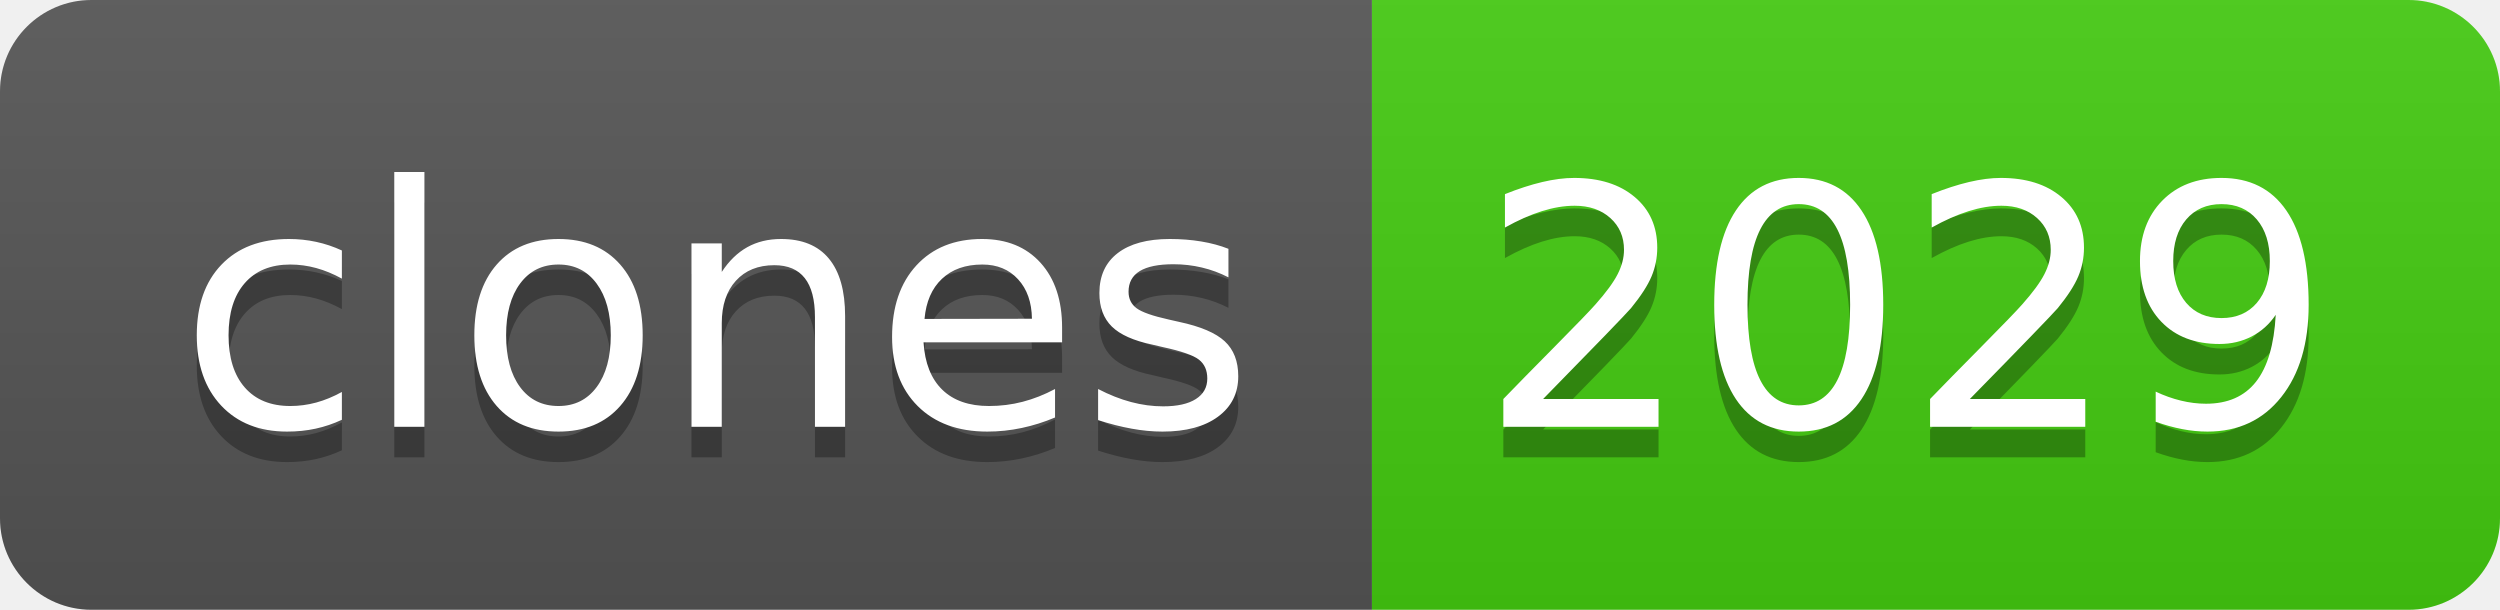
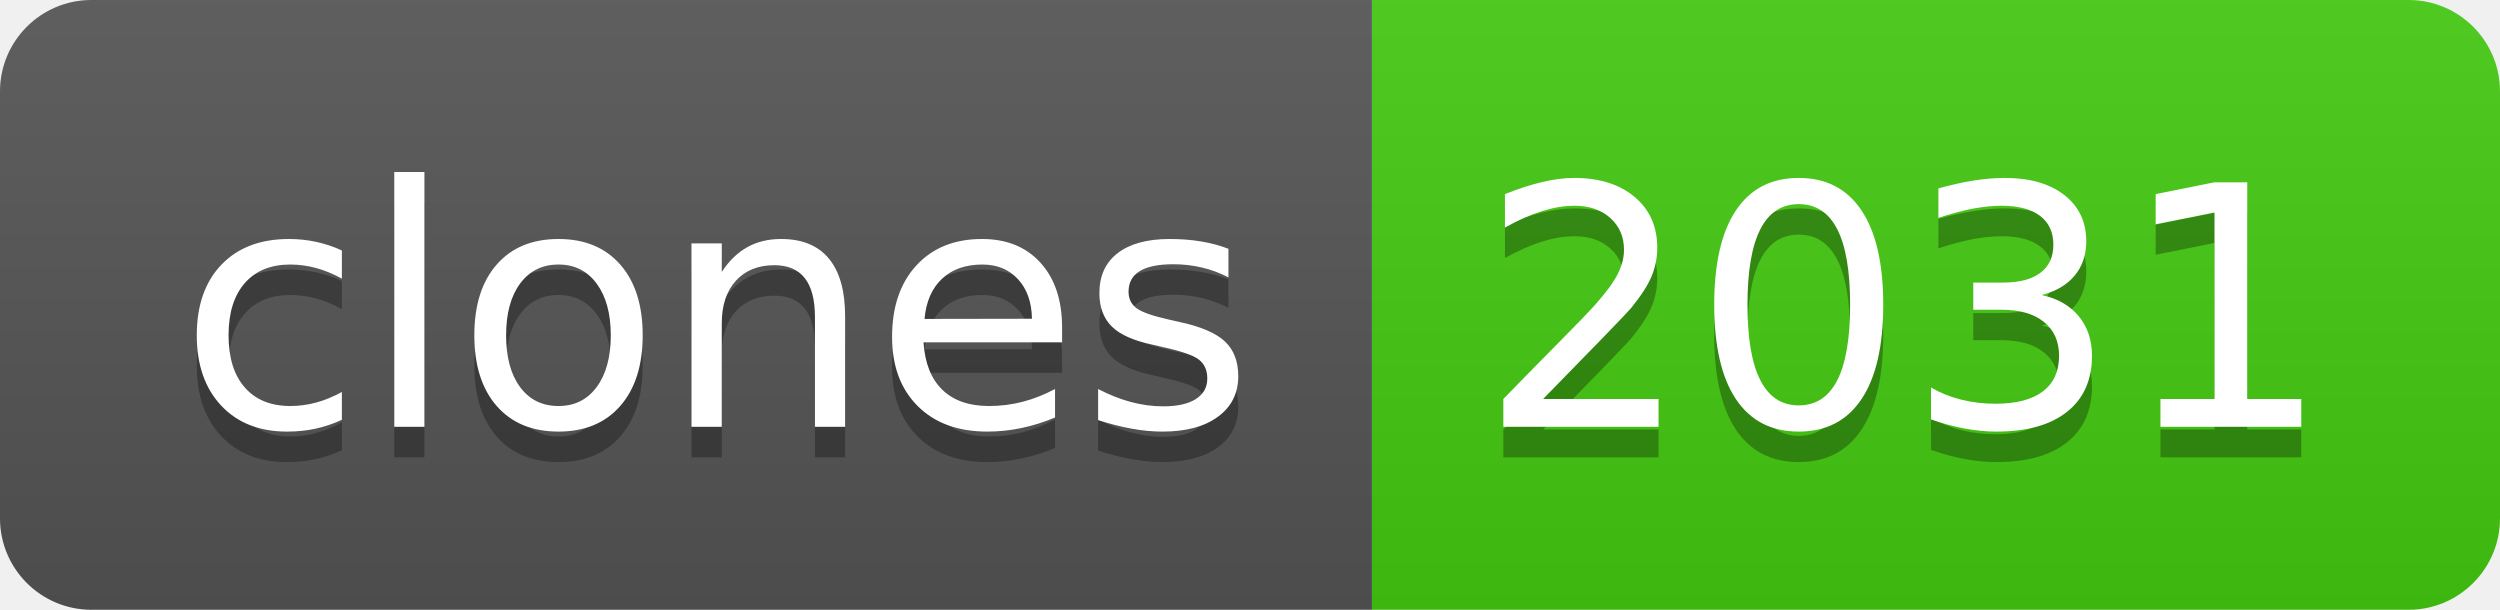
- <svg xmlns="http://www.w3.org/2000/svg" width="82" height="20" role="img" aria-label="clones: 2029">
+ <svg xmlns="http://www.w3.org/2000/svg" width="82" height="20" role="img" aria-label="clones: 2031">
  <linearGradient id="s" x2="0" y2="100%">
    <stop offset="0" stop-color="#bbb" stop-opacity=".1" />
    <stop offset="1" stop-opacity=".1" />
  </linearGradient>
  <clipPath id="r">
    <rect width="82" height="20" rx="3" fill="#fff" />
  </clipPath>
  <g clip-path="url(#r)">
    <rect width="45" height="20" fill="#555" />
    <rect x="45" width="37" height="20" fill="#4c1" />
    <rect width="82" height="20" fill="url(#s)" />
  </g>
  <g fill="#fff" text-anchor="middle" font-family="Verdana,Geneva,DejaVu Sans,sans-serif" text-rendering="geometricPrecision" font-size="110">
    <text aria-hidden="true" x="235" y="150" fill="#010101" fill-opacity=".3" transform="scale(.1)" textLength="350">clones</text>
    <text x="235" y="140" transform="scale(.1)" fill="#fff" textLength="350">clones</text>
-     <text aria-hidden="true" x="625" y="150" fill="#010101" fill-opacity=".3" transform="scale(.1)" textLength="270">2029</text>
-     <text x="625" y="140" transform="scale(.1)" fill="#fff" textLength="270">2029</text>
+     <text aria-hidden="true" x="625" y="150" fill="#010101" fill-opacity=".3" transform="scale(.1)" textLength="270">2031</text>
+     <text x="625" y="140" transform="scale(.1)" fill="#fff" textLength="270">2031</text>
  </g>
</svg>
